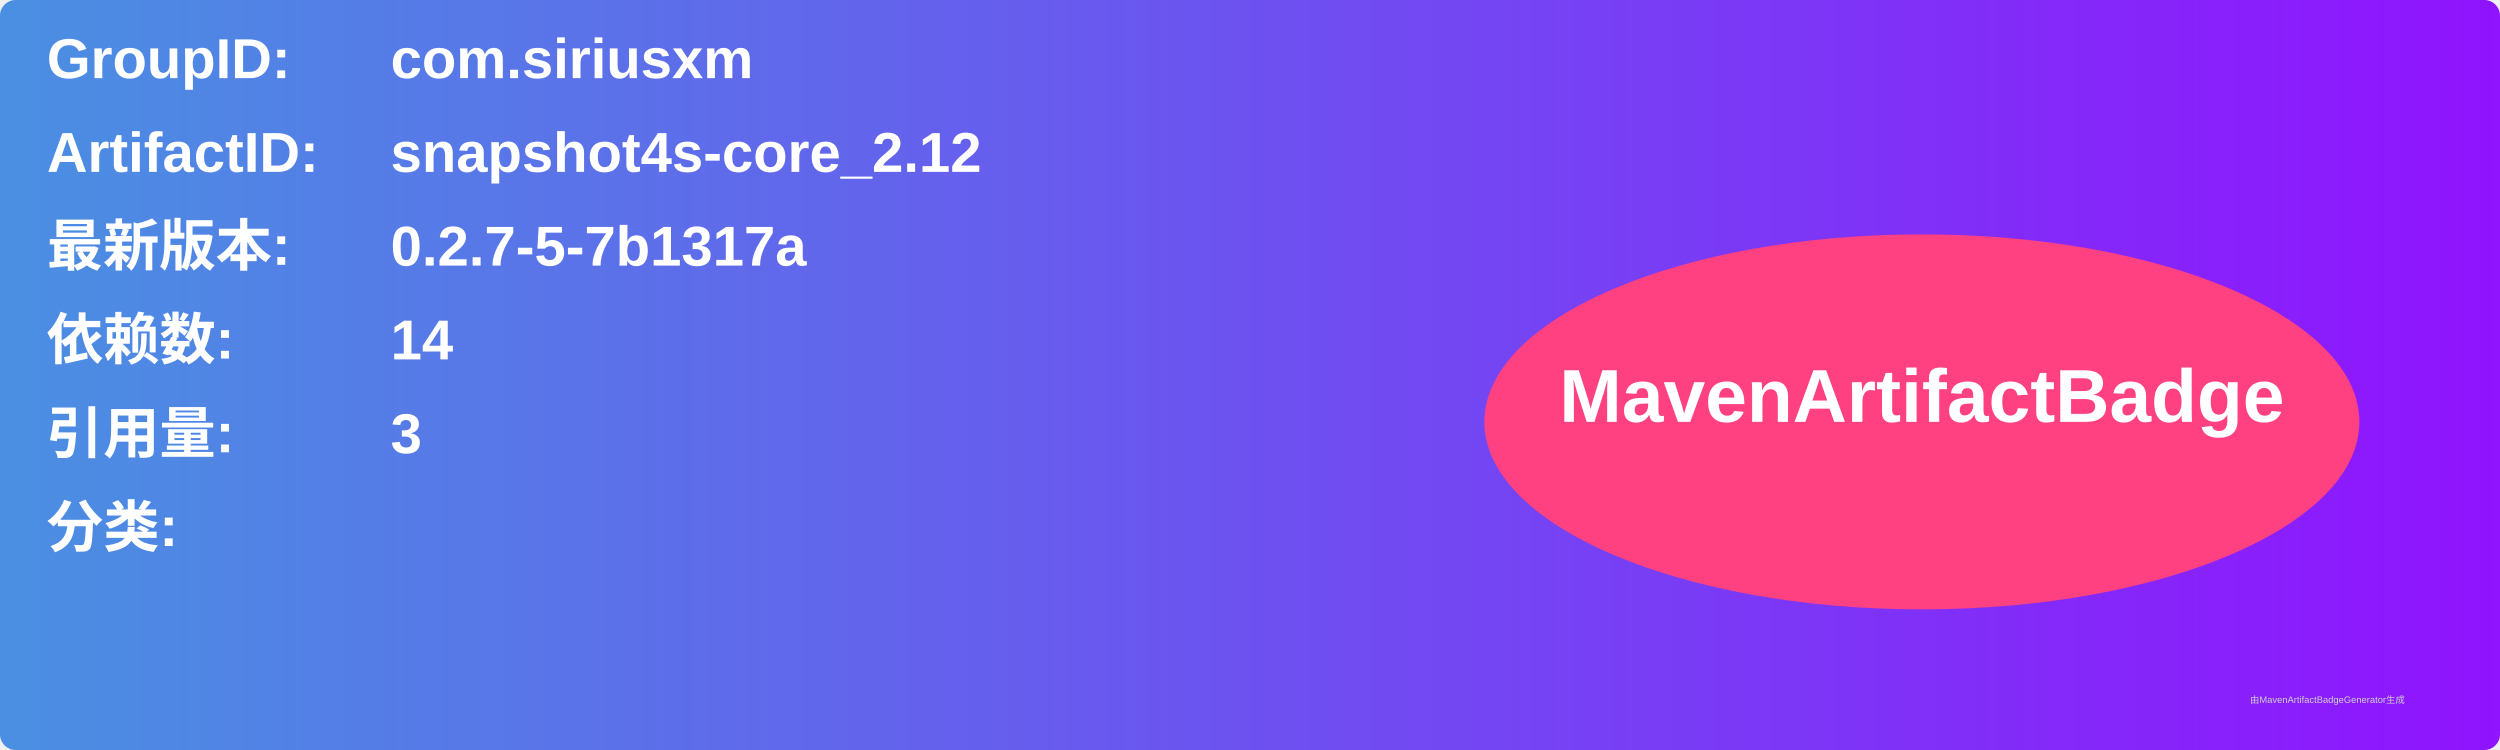
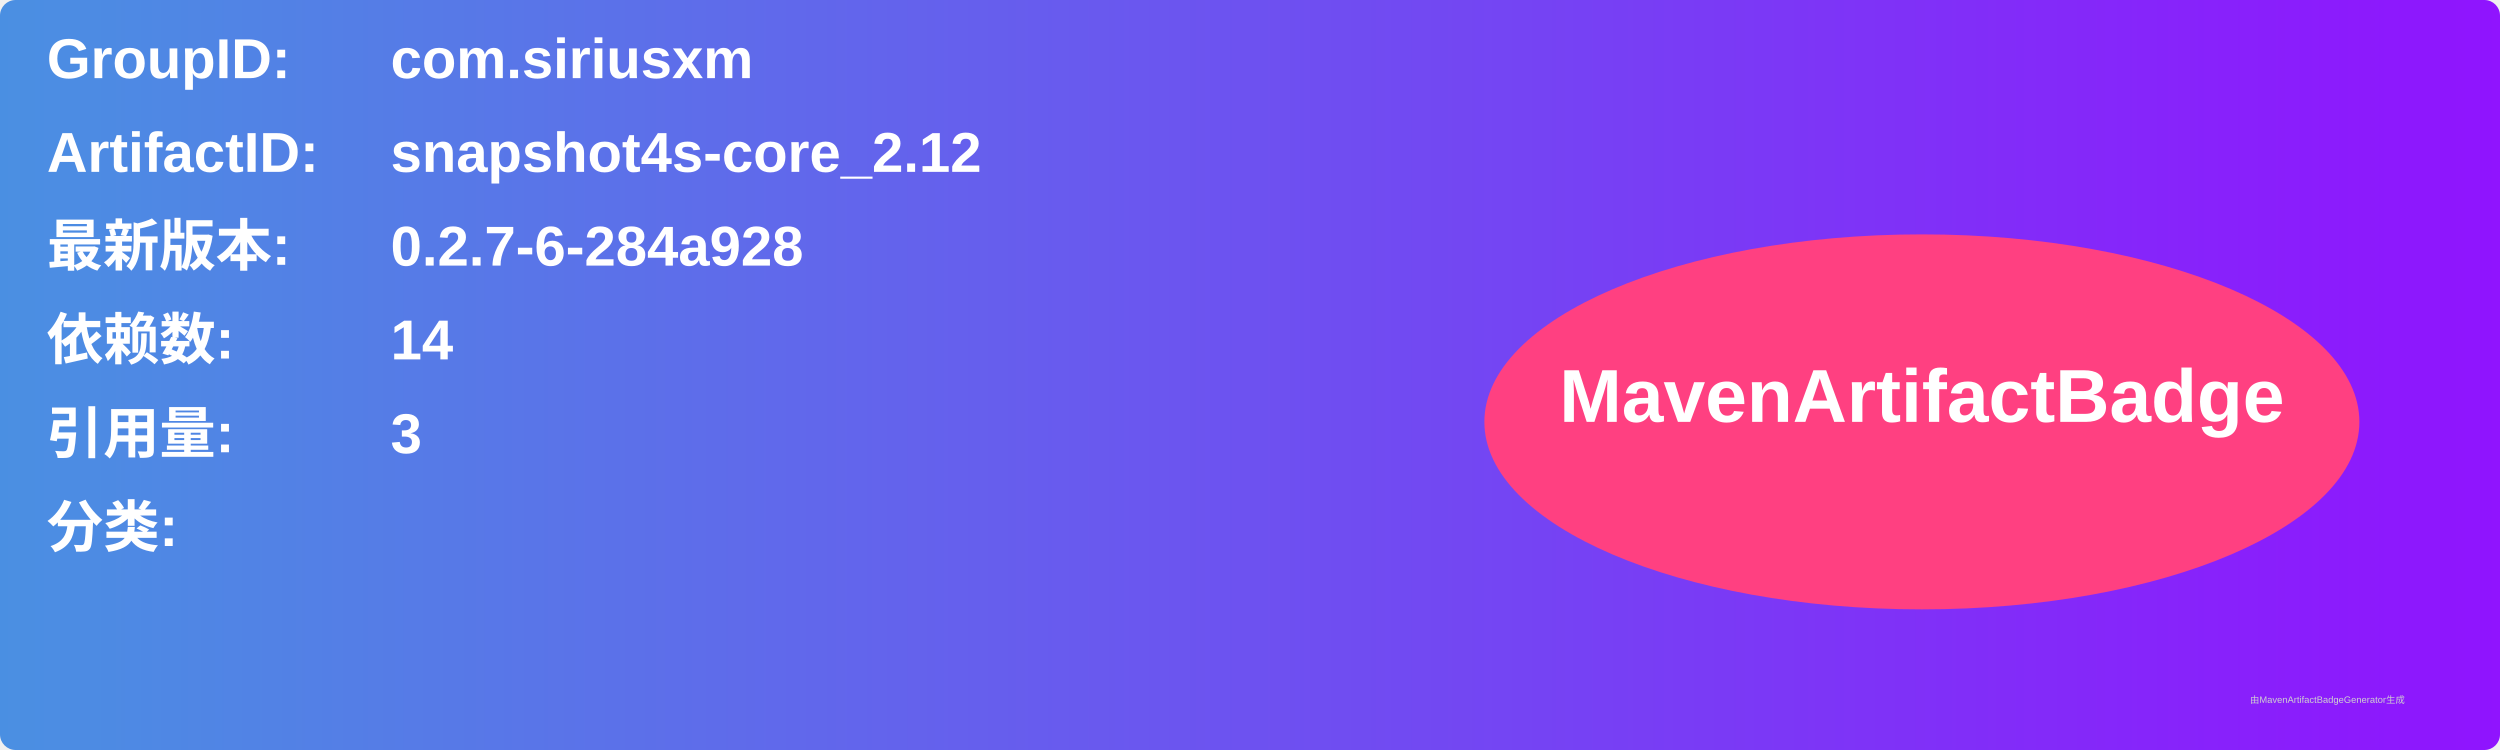
<svg xmlns="http://www.w3.org/2000/svg" width="800" height="240" viewBox="0 0 800 240">
  <linearGradient id="grad" x1="0%" y1="0%" x2="100%" y2="0%">
    <stop offset="0%" stop-color="#4a90e2" />
    <stop offset="100%" stop-color="#9013fe" />
  </linearGradient>
  <rect width="100%" height="100%" rx="5" ry="5" fill="url(#grad)" />
  <g transform="translate(15, 15)">
    <text x="0" y="10" font-family="Arial" font-size="18" fill="white" font-weight="bold" width="260">GroupID:</text>
    <text x="110" y="10" font-family="Arial" font-size="18" fill="white" font-weight="bold" width="460">com.siriusxm</text>
    <text x="0" y="40" font-family="Arial" font-size="18" fill="white" font-weight="bold" width="260">ArtifactID:</text>
    <text x="110" y="40" font-family="Arial" font-size="18" fill="white" font-weight="bold" width="460">snapshot4s-core_2.12</text>
    <text x="0" y="70" font-family="Arial" font-size="18" fill="white" font-weight="bold">最新版本:</text>
    <text x="110" y="70" font-family="Arial" font-size="18" fill="white" font-weight="bold">
-       <tspan font-weight="bold">0.2.7-5-7b1317a</tspan>
+       <tspan font-weight="bold">0.2.7-6-284a928</tspan>
    </text>
    <text x="0" y="100" font-family="Arial" font-size="18" fill="white" font-weight="bold">依赖数: </text>
    <text x="110" y="100" font-family="Arial" font-size="18" fill="white">
      <tspan font-weight="bold">14</tspan>
    </text>
    <text x="0" y="130" font-family="Arial" font-size="18" fill="white" font-weight="bold">引用量: </text>
    <text x="110" y="130" font-family="Arial" font-size="18" fill="white">
      <tspan font-weight="bold">3</tspan>
    </text>
    <text x="0" y="160" font-family="Arial" font-size="18" fill="white" font-weight="bold">分类:</text>
    <text x="10" y="190" font-family="Arial" font-size="10" fill="white">
      <tspan font-weight="bold" />
    </text>
    <ellipse cx="600" cy="120" rx="140" ry="60" fill="#ff4081" />
    <text x="600" y="120" text-anchor="middle" font-family="Arial" font-size="24" fill="white" font-weight="bold">MavenArtifactBadge</text>
  </g>
  <text x="720" y="225" font-family="Arial" font-size="3" fill="#d0d0d0">由MavenArtifactBadgeGenerator生成</text>
</svg>
